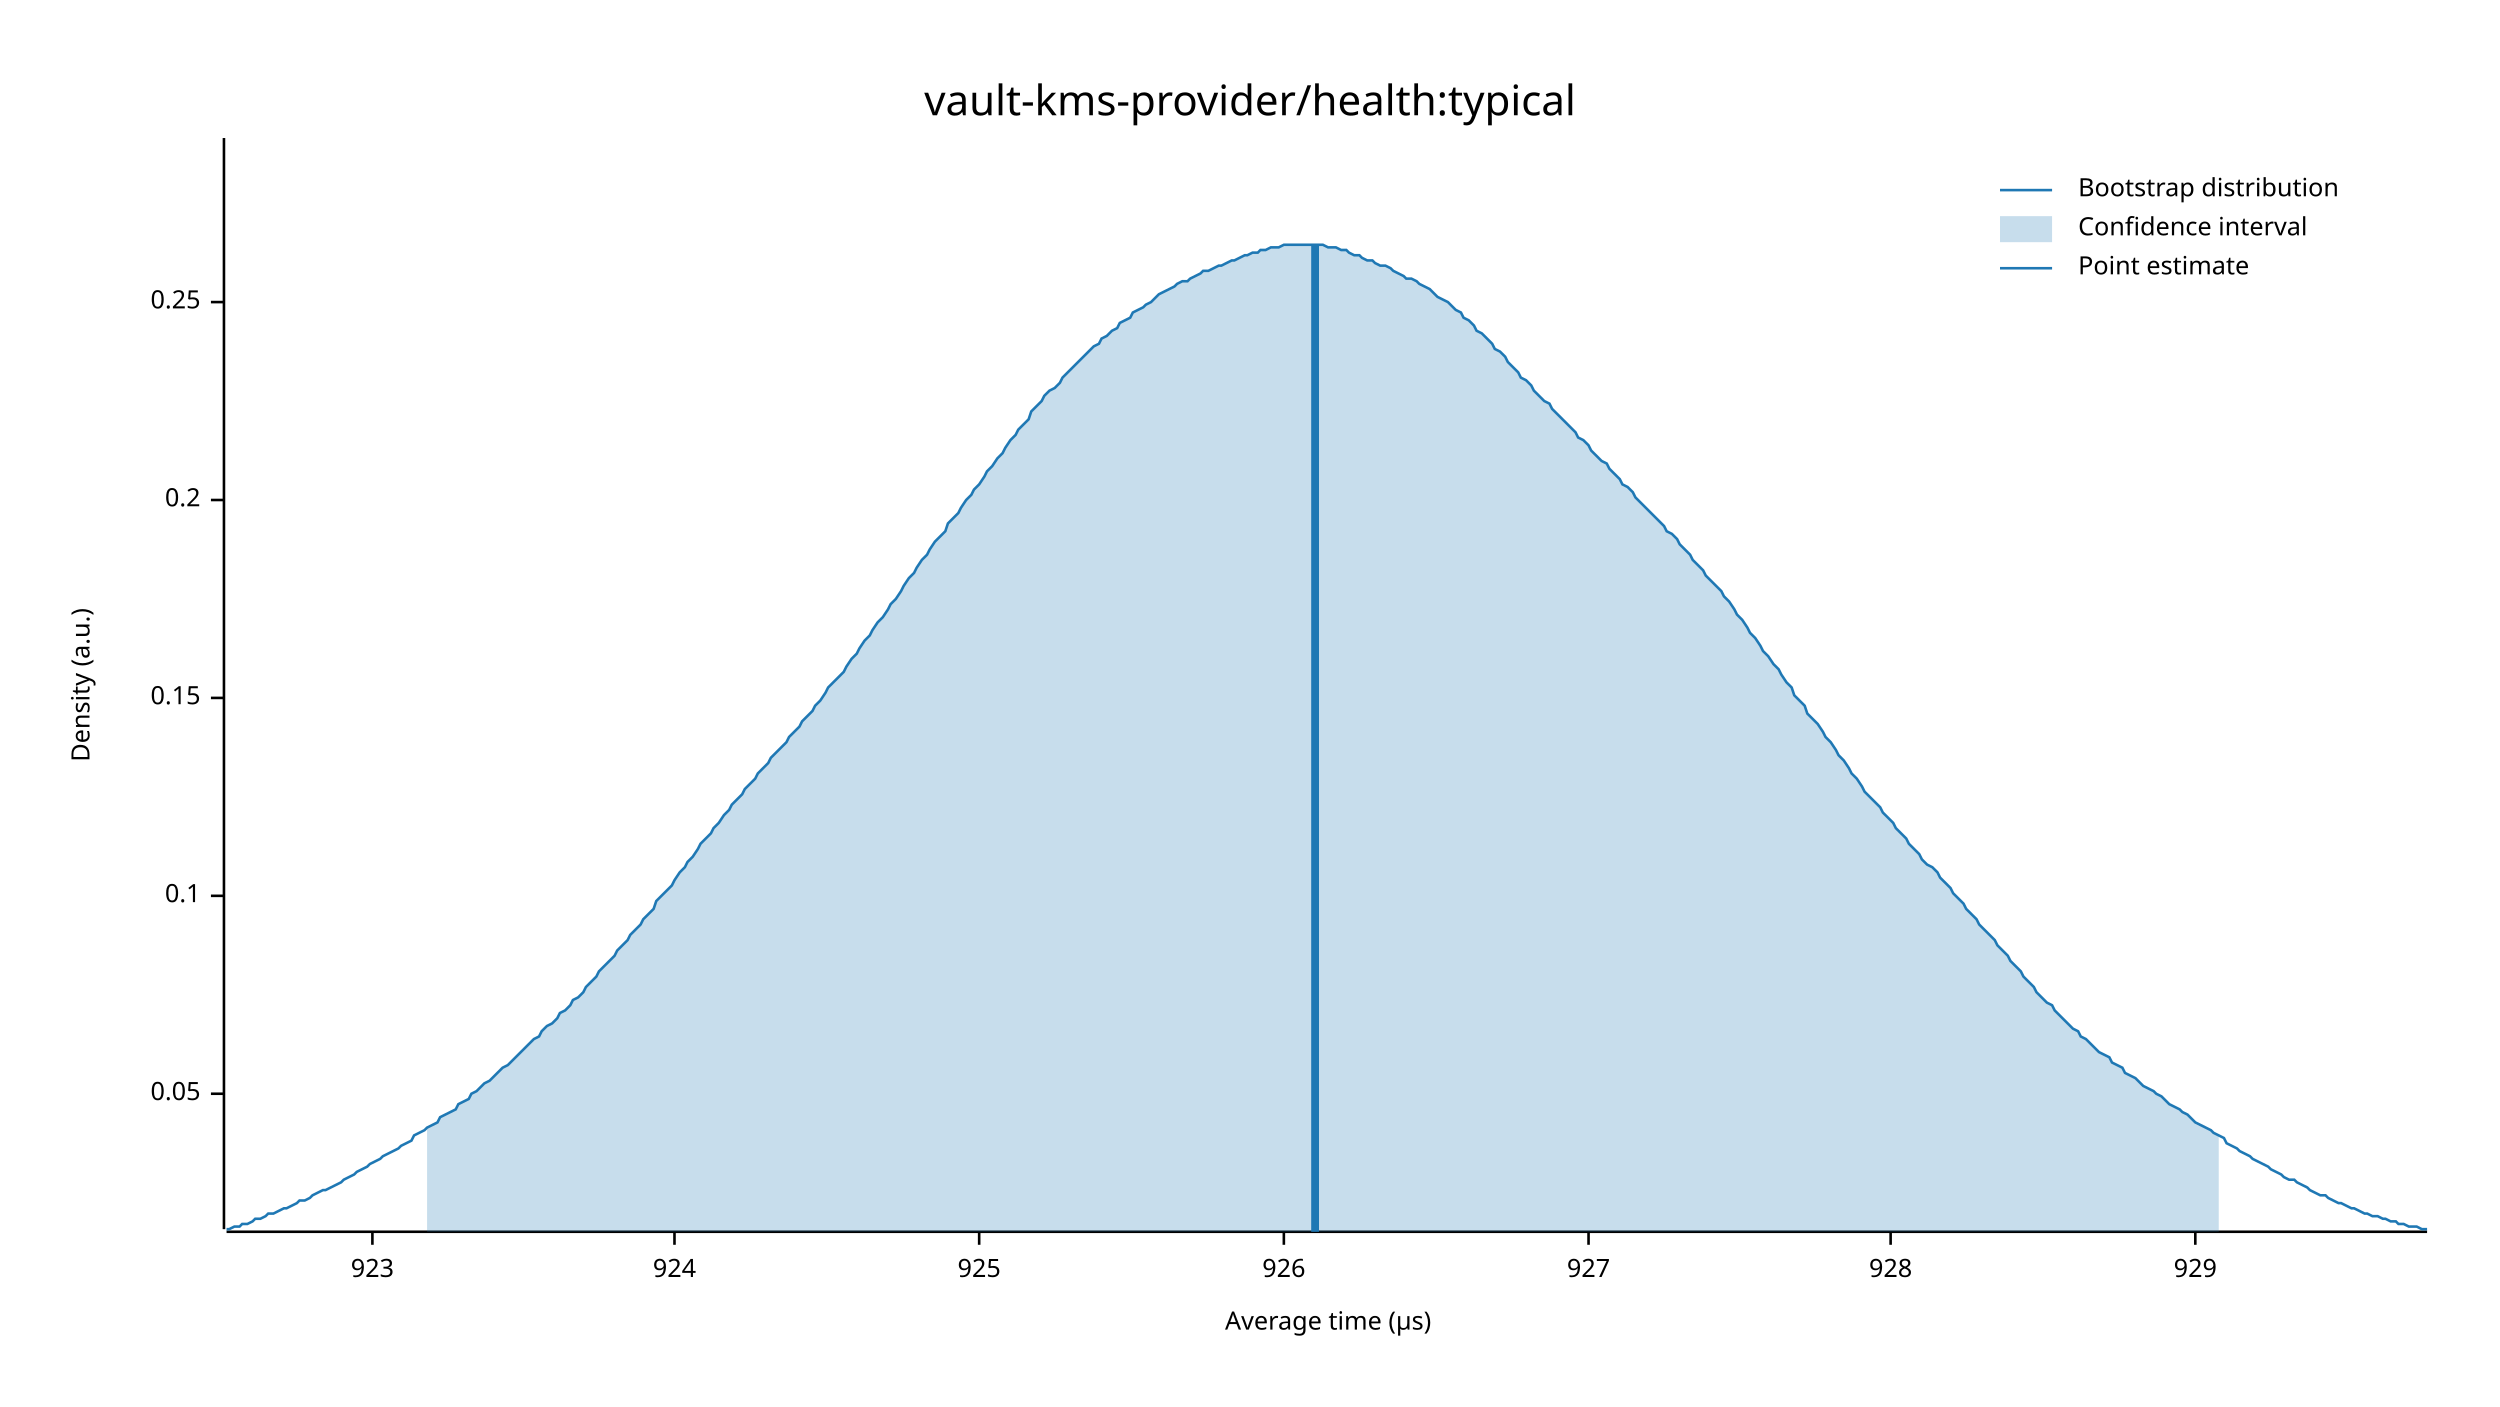
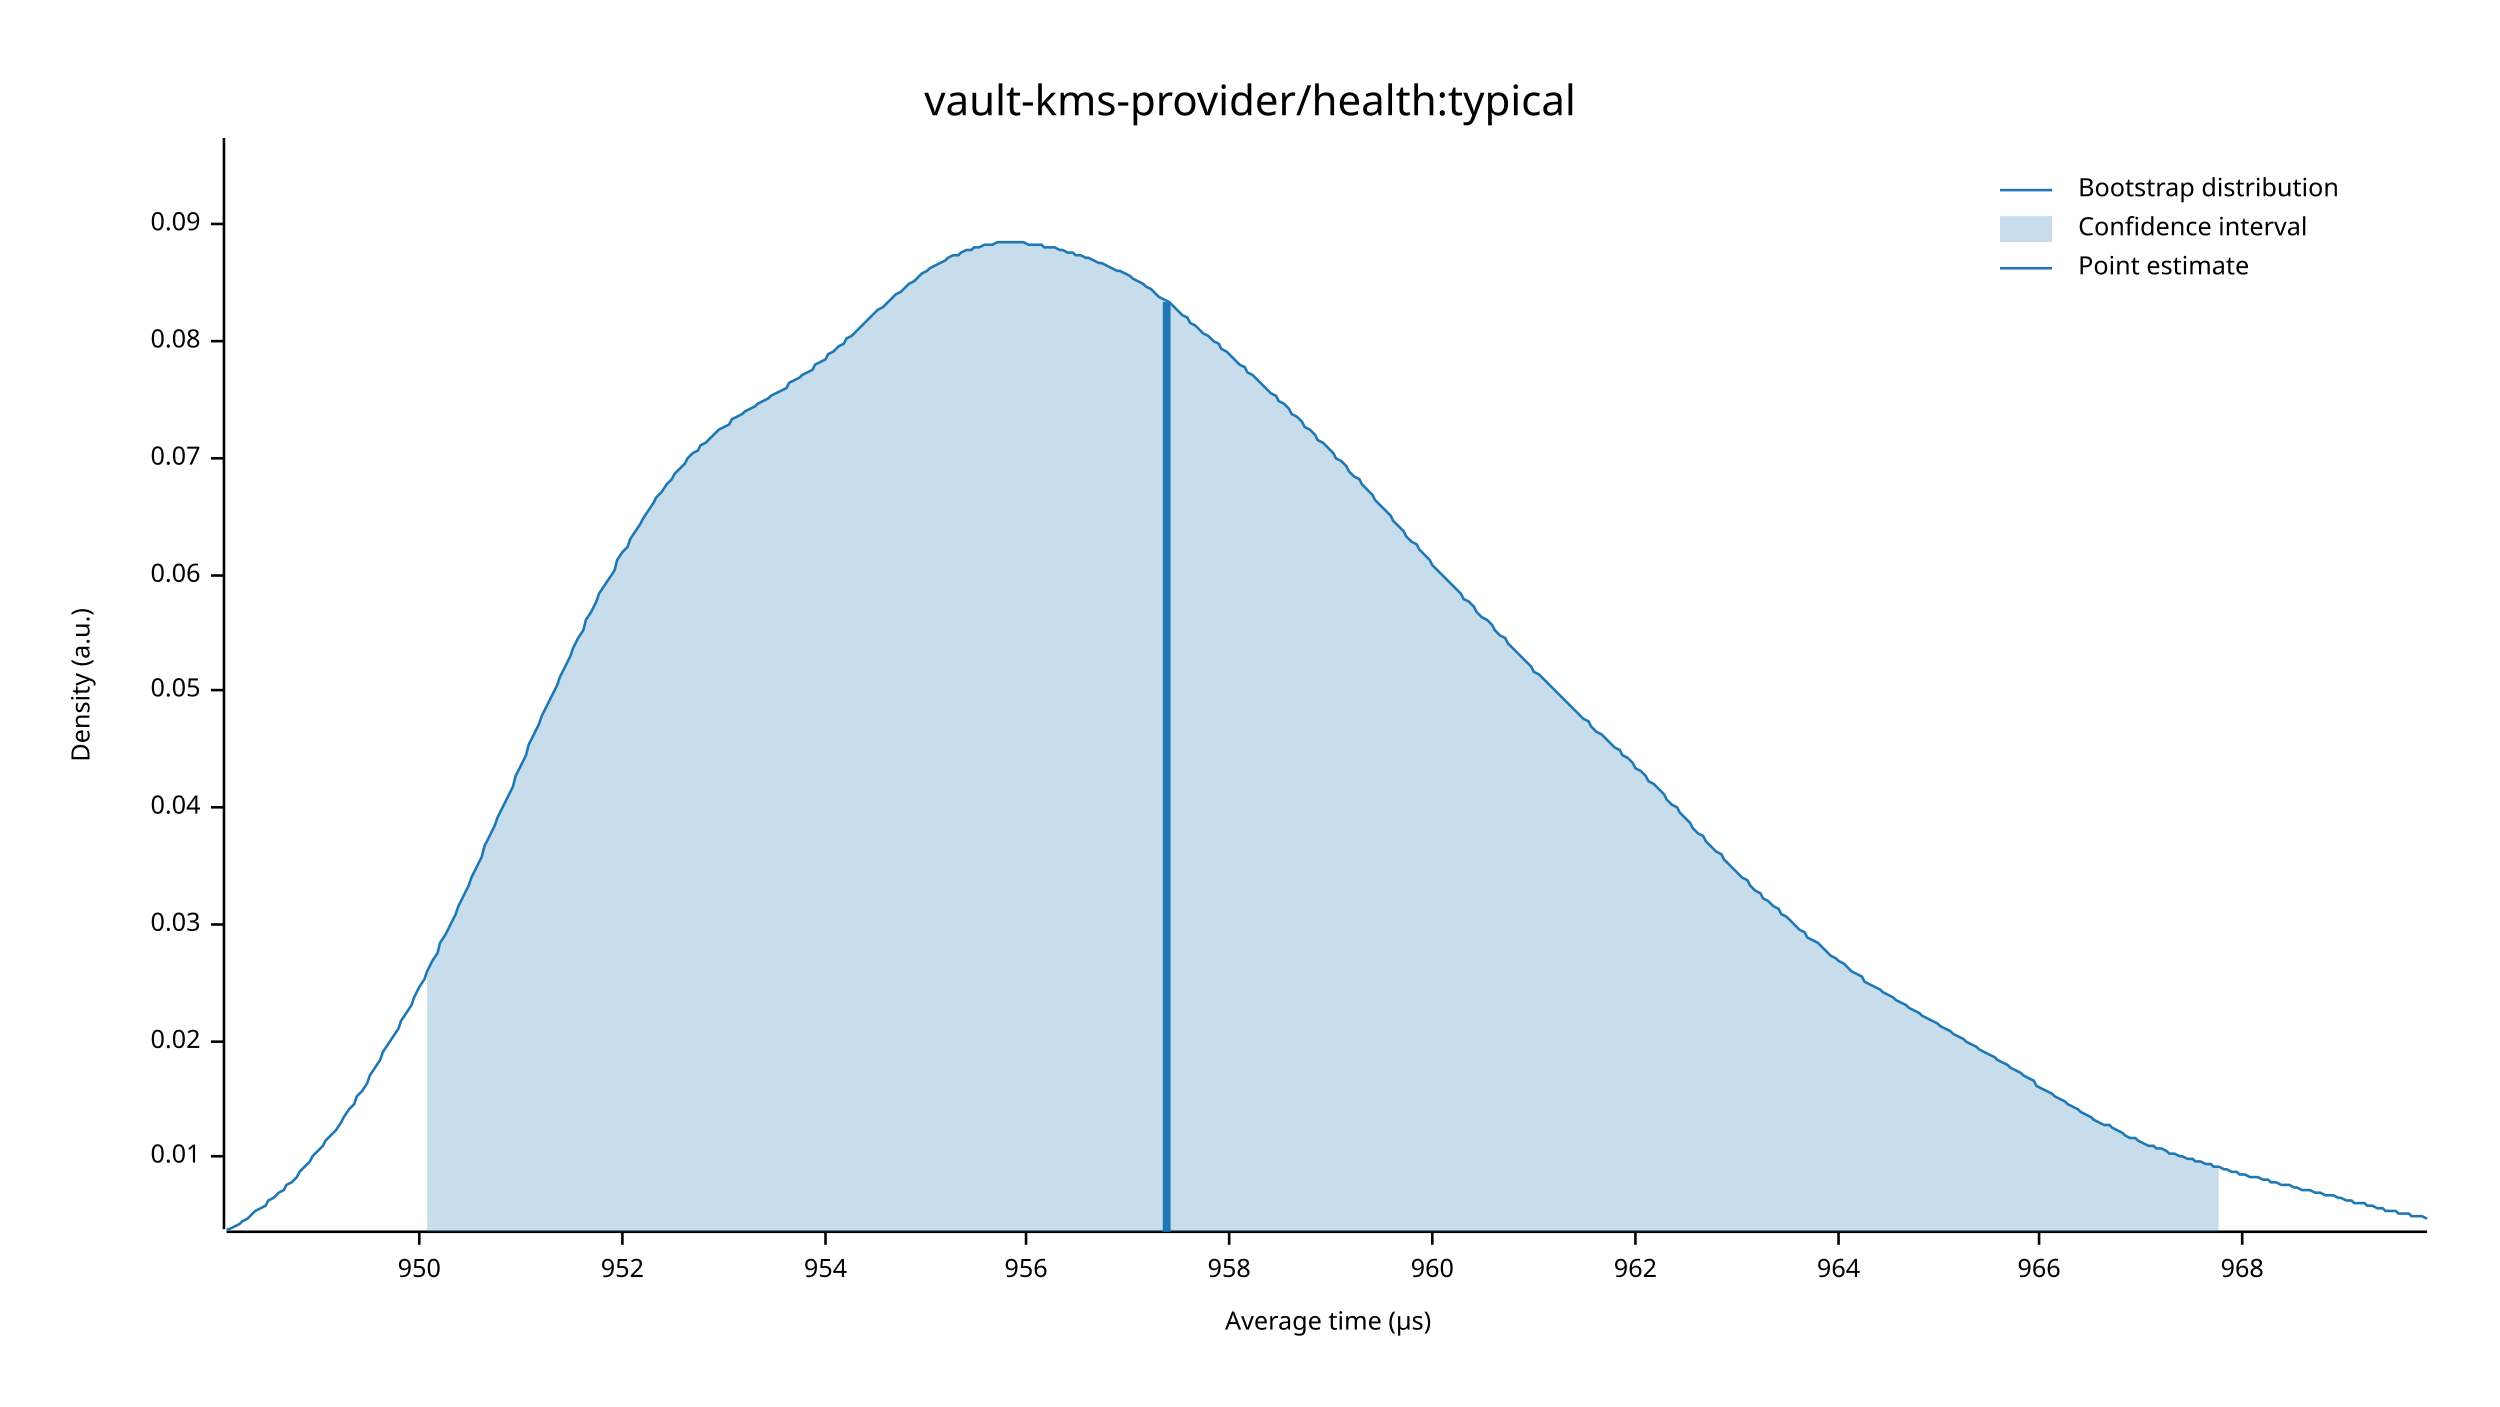
<svg xmlns="http://www.w3.org/2000/svg" width="960" height="540" viewBox="0 0 960 540">
  <text x="480" y="32" dy="0.76em" text-anchor="middle" font-family="sans-serif" font-size="16.129" opacity="1" fill="#000000">
vault-kms-provider/health:typical
</text>
  <text x="27" y="263" dy="0.76em" text-anchor="middle" font-family="sans-serif" font-size="9.677" opacity="1" fill="#000000" transform="rotate(270, 27, 263)">
Density (a.u.)
</text>
  <text x="510" y="513" dy="-0.5ex" text-anchor="middle" font-family="sans-serif" font-size="9.677" opacity="1" fill="#000000">
Average time (µs)
</text>
  <polyline fill="none" opacity="1" stroke="#000000" stroke-width="1" points="86,53 86,472 " />
-   <text x="77" y="420" dy="0.5ex" text-anchor="end" font-family="sans-serif" font-size="9.677" opacity="1" fill="#000000">
+   <text x="77" y="444" dy="0.5ex" text-anchor="end" font-family="sans-serif" font-size="9.677" opacity="1" fill="#000000">
+ 0.01
+ </text>
+   <polyline fill="none" opacity="1" stroke="#000000" stroke-width="1" points="81,444 86,444 " />
+   <text x="77" y="400" dy="0.5ex" text-anchor="end" font-family="sans-serif" font-size="9.677" opacity="1" fill="#000000">
+ 0.02
+ </text>
+   <polyline fill="none" opacity="1" stroke="#000000" stroke-width="1" points="81,400 86,400 " />
+   <text x="77" y="355" dy="0.5ex" text-anchor="end" font-family="sans-serif" font-size="9.677" opacity="1" fill="#000000">
+ 0.03
+ </text>
+   <polyline fill="none" opacity="1" stroke="#000000" stroke-width="1" points="81,355 86,355 " />
+   <text x="77" y="310" dy="0.5ex" text-anchor="end" font-family="sans-serif" font-size="9.677" opacity="1" fill="#000000">
+ 0.04
+ </text>
+   <polyline fill="none" opacity="1" stroke="#000000" stroke-width="1" points="81,310 86,310 " />
+   <text x="77" y="265" dy="0.5ex" text-anchor="end" font-family="sans-serif" font-size="9.677" opacity="1" fill="#000000">
0.05
</text>
-   <polyline fill="none" opacity="1" stroke="#000000" stroke-width="1" points="81,420 86,420 " />
-   <text x="77" y="344" dy="0.5ex" text-anchor="end" font-family="sans-serif" font-size="9.677" opacity="1" fill="#000000">
- 0.1
+   <polyline fill="none" opacity="1" stroke="#000000" stroke-width="1" points="81,265 86,265 " />
+   <text x="77" y="221" dy="0.5ex" text-anchor="end" font-family="sans-serif" font-size="9.677" opacity="1" fill="#000000">
+ 0.06
</text>
-   <polyline fill="none" opacity="1" stroke="#000000" stroke-width="1" points="81,344 86,344 " />
-   <text x="77" y="268" dy="0.5ex" text-anchor="end" font-family="sans-serif" font-size="9.677" opacity="1" fill="#000000">
- 0.15
+   <polyline fill="none" opacity="1" stroke="#000000" stroke-width="1" points="81,221 86,221 " />
+   <text x="77" y="176" dy="0.5ex" text-anchor="end" font-family="sans-serif" font-size="9.677" opacity="1" fill="#000000">
+ 0.07
</text>
-   <polyline fill="none" opacity="1" stroke="#000000" stroke-width="1" points="81,268 86,268 " />
-   <text x="77" y="192" dy="0.5ex" text-anchor="end" font-family="sans-serif" font-size="9.677" opacity="1" fill="#000000">
- 0.2
+   <polyline fill="none" opacity="1" stroke="#000000" stroke-width="1" points="81,176 86,176 " />
+   <text x="77" y="131" dy="0.5ex" text-anchor="end" font-family="sans-serif" font-size="9.677" opacity="1" fill="#000000">
+ 0.08
</text>
-   <polyline fill="none" opacity="1" stroke="#000000" stroke-width="1" points="81,192 86,192 " />
-   <text x="77" y="116" dy="0.5ex" text-anchor="end" font-family="sans-serif" font-size="9.677" opacity="1" fill="#000000">
- 0.25
+   <polyline fill="none" opacity="1" stroke="#000000" stroke-width="1" points="81,131 86,131 " />
+   <text x="77" y="86" dy="0.5ex" text-anchor="end" font-family="sans-serif" font-size="9.677" opacity="1" fill="#000000">
+ 0.09
</text>
-   <polyline fill="none" opacity="1" stroke="#000000" stroke-width="1" points="81,116 86,116 " />
+   <polyline fill="none" opacity="1" stroke="#000000" stroke-width="1" points="81,86 86,86 " />
  <polyline fill="none" opacity="1" stroke="#000000" stroke-width="1" points="87,473 932,473 " />
-   <text x="143" y="483" dy="0.76em" text-anchor="middle" font-family="sans-serif" font-size="9.677" opacity="1" fill="#000000">
- 923
+   <text x="161" y="483" dy="0.76em" text-anchor="middle" font-family="sans-serif" font-size="9.677" opacity="1" fill="#000000">
+ 950
</text>
-   <polyline fill="none" opacity="1" stroke="#000000" stroke-width="1" points="143,473 143,478 " />
-   <text x="259" y="483" dy="0.76em" text-anchor="middle" font-family="sans-serif" font-size="9.677" opacity="1" fill="#000000">
- 924
+   <polyline fill="none" opacity="1" stroke="#000000" stroke-width="1" points="161,473 161,478 " />
+   <text x="239" y="483" dy="0.76em" text-anchor="middle" font-family="sans-serif" font-size="9.677" opacity="1" fill="#000000">
+ 952
</text>
-   <polyline fill="none" opacity="1" stroke="#000000" stroke-width="1" points="259,473 259,478 " />
-   <text x="376" y="483" dy="0.76em" text-anchor="middle" font-family="sans-serif" font-size="9.677" opacity="1" fill="#000000">
- 925
+   <polyline fill="none" opacity="1" stroke="#000000" stroke-width="1" points="239,473 239,478 " />
+   <text x="317" y="483" dy="0.76em" text-anchor="middle" font-family="sans-serif" font-size="9.677" opacity="1" fill="#000000">
+ 954
</text>
-   <polyline fill="none" opacity="1" stroke="#000000" stroke-width="1" points="376,473 376,478 " />
-   <text x="493" y="483" dy="0.76em" text-anchor="middle" font-family="sans-serif" font-size="9.677" opacity="1" fill="#000000">
- 926
+   <polyline fill="none" opacity="1" stroke="#000000" stroke-width="1" points="317,473 317,478 " />
+   <text x="394" y="483" dy="0.76em" text-anchor="middle" font-family="sans-serif" font-size="9.677" opacity="1" fill="#000000">
+ 956
</text>
-   <polyline fill="none" opacity="1" stroke="#000000" stroke-width="1" points="493,473 493,478 " />
-   <text x="610" y="483" dy="0.76em" text-anchor="middle" font-family="sans-serif" font-size="9.677" opacity="1" fill="#000000">
- 927
+   <polyline fill="none" opacity="1" stroke="#000000" stroke-width="1" points="394,473 394,478 " />
+   <text x="472" y="483" dy="0.76em" text-anchor="middle" font-family="sans-serif" font-size="9.677" opacity="1" fill="#000000">
+ 958
</text>
-   <polyline fill="none" opacity="1" stroke="#000000" stroke-width="1" points="610,473 610,478 " />
-   <text x="726" y="483" dy="0.76em" text-anchor="middle" font-family="sans-serif" font-size="9.677" opacity="1" fill="#000000">
- 928
+   <polyline fill="none" opacity="1" stroke="#000000" stroke-width="1" points="472,473 472,478 " />
+   <text x="550" y="483" dy="0.76em" text-anchor="middle" font-family="sans-serif" font-size="9.677" opacity="1" fill="#000000">
+ 960
</text>
-   <polyline fill="none" opacity="1" stroke="#000000" stroke-width="1" points="726,473 726,478 " />
-   <text x="843" y="483" dy="0.76em" text-anchor="middle" font-family="sans-serif" font-size="9.677" opacity="1" fill="#000000">
- 929
+   <polyline fill="none" opacity="1" stroke="#000000" stroke-width="1" points="550,473 550,478 " />
+   <text x="628" y="483" dy="0.76em" text-anchor="middle" font-family="sans-serif" font-size="9.677" opacity="1" fill="#000000">
+ 962
</text>
-   <polyline fill="none" opacity="1" stroke="#000000" stroke-width="1" points="843,473 843,478 " />
-   <polyline fill="none" opacity="1" stroke="#1F78B4" stroke-width="1" points="87,472 88,472 90,471 92,471 93,470 95,470 97,469 98,468 100,468 102,467 103,466 105,466 107,465 109,464 110,464 112,463 114,462 115,461 117,461 119,460 120,459 122,458 124,457 125,457 127,456 129,455 131,454 132,453 134,452 136,451 137,450 139,449 141,448 142,447 144,446 146,445 147,444 149,443 151,442 153,441 154,440 156,439 158,438 159,436 161,435 163,434 164,433 166,432 168,431 169,429 171,428 173,427 175,426 176,424 178,423 180,422 181,420 183,419 185,417 186,416 188,415 190,413 191,412 193,410 195,409 197,407 198,406 200,404 202,402 203,401 205,399 207,398 208,396 210,394 212,393 214,391 215,389 217,388 219,386 220,384 222,383 224,381 225,379 227,377 229,375 230,373 232,371 234,369 236,367 237,365 239,363 241,361 242,359 244,357 246,355 247,353 249,351 251,349 252,346 254,344 256,342 258,340 259,338 261,335 263,333 264,331 266,329 268,326 269,324 271,322 273,320 274,318 276,316 278,313 280,311 281,309 283,307 285,305 286,303 288,301 290,299 291,297 293,295 295,293 296,291 298,289 300,287 302,285 303,283 305,281 307,279 308,277 310,275 312,273 313,271 315,269 317,266 318,264 320,262 322,260 324,258 325,256 327,253 329,251 330,249 332,246 334,244 335,242 337,239 339,237 341,234 342,232 344,230 346,227 347,225 349,222 351,220 352,218 354,215 356,213 357,211 359,208 361,206 363,204 364,201 366,199 368,197 369,195 371,192 373,190 374,188 376,186 378,183 379,181 381,179 383,176 385,174 386,172 388,169 390,167 391,165 393,163 395,161 396,158 398,156 400,154 401,152 403,150 405,149 407,147 408,145 410,143 412,141 413,140 415,138 417,136 418,135 420,133 422,132 423,130 425,129 427,127 429,126 430,124 432,123 434,122 435,120 437,119 439,118 440,117 442,116 444,114 445,113 447,112 449,111 451,110 452,109 454,108 456,108 457,107 459,106 461,105 462,104 464,104 466,103 468,102 469,102 471,101 473,100 474,100 476,99 478,98 479,98 481,97 483,97 484,96 486,96 488,95 490,95 491,95 493,94 495,94 496,94 498,94 500,94 501,94 503,94 505,94 506,94 508,94 510,95 512,95 513,95 515,96 517,96 518,97 520,98 522,98 523,99 525,100 527,100 528,101 530,102 532,102 534,103 535,104 537,105 539,106 540,107 542,107 544,108 545,109 547,110 549,111 550,112 552,114 554,115 556,116 557,117 559,119 561,120 562,122 564,123 566,125 567,127 569,128 571,130 573,132 574,134 576,135 578,137 579,139 581,141 583,143 584,145 586,146 588,148 589,150 591,152 593,154 595,155 596,157 598,159 600,161 601,162 603,164 605,166 606,168 608,169 610,171 611,173 613,175 615,177 617,178 618,180 620,182 622,184 623,186 625,187 627,189 628,191 630,193 632,195 633,196 635,198 637,200 639,202 640,204 642,205 644,207 645,209 647,211 649,213 650,215 652,217 654,219 655,221 657,223 659,225 661,227 662,229 664,231 666,234 667,236 669,238 671,241 672,243 674,245 676,248 677,250 679,252 681,255 683,257 684,259 686,262 688,264 689,267 691,269 693,271 694,274 696,276 698,278 700,281 701,283 703,285 705,288 706,290 708,292 710,295 711,297 713,299 715,302 716,304 718,306 720,308 722,310 723,312 725,314 727,316 728,318 730,320 732,322 733,324 735,326 737,328 738,330 740,332 742,333 744,335 745,337 747,339 749,341 750,343 752,345 754,347 755,349 757,351 759,353 760,355 762,357 764,359 766,361 767,363 769,365 771,367 772,369 774,371 776,373 777,375 779,377 781,379 782,381 784,383 786,385 788,386 789,388 791,390 793,392 794,393 796,395 798,396 799,398 801,399 803,401 804,402 806,404 808,405 810,406 811,408 813,409 815,410 816,412 818,413 820,414 821,415 823,417 825,418 827,419 828,420 830,421 832,423 833,424 835,425 837,426 838,427 840,428 842,430 843,431 845,432 847,433 849,434 850,435 852,436 854,437 855,439 857,440 859,441 860,442 862,443 864,444 865,445 867,446 869,447 871,448 872,449 874,450 876,451 877,452 879,453 881,453 882,454 884,455 886,456 887,457 889,458 891,459 893,459 894,460 896,461 898,462 899,462 901,463 903,464 904,464 906,465 908,466 909,466 911,467 913,467 915,468 916,468 918,469 920,469 921,470 923,470 925,471 926,471 928,471 930,472 932,472 " />
-   <polygon opacity="0.25" fill="#1F78B4" points="164,433 166,432 168,431 169,429 171,428 173,427 175,426 176,424 178,423 180,422 181,420 183,419 185,417 186,416 188,415 190,413 191,412 193,410 195,409 197,407 198,406 200,404 202,402 203,401 205,399 207,398 208,396 210,394 212,393 214,391 215,389 217,388 219,386 220,384 222,383 224,381 225,379 227,377 229,375 230,373 232,371 234,369 236,367 237,365 239,363 241,361 242,359 244,357 246,355 247,353 249,351 251,349 252,346 254,344 256,342 258,340 259,338 261,335 263,333 264,331 266,329 268,326 269,324 271,322 273,320 274,318 276,316 278,313 280,311 281,309 283,307 285,305 286,303 288,301 290,299 291,297 293,295 295,293 296,291 298,289 300,287 302,285 303,283 305,281 307,279 308,277 310,275 312,273 313,271 315,269 317,266 318,264 320,262 322,260 324,258 325,256 327,253 329,251 330,249 332,246 334,244 335,242 337,239 339,237 341,234 342,232 344,230 346,227 347,225 349,222 351,220 352,218 354,215 356,213 357,211 359,208 361,206 363,204 364,201 366,199 368,197 369,195 371,192 373,190 374,188 376,186 378,183 379,181 381,179 383,176 385,174 386,172 388,169 390,167 391,165 393,163 395,161 396,158 398,156 400,154 401,152 403,150 405,149 407,147 408,145 410,143 412,141 413,140 415,138 417,136 418,135 420,133 422,132 423,130 425,129 427,127 429,126 430,124 432,123 434,122 435,120 437,119 439,118 440,117 442,116 444,114 445,113 447,112 449,111 451,110 452,109 454,108 456,108 457,107 459,106 461,105 462,104 464,104 466,103 468,102 469,102 471,101 473,100 474,100 476,99 478,98 479,98 481,97 483,97 484,96 486,96 488,95 490,95 491,95 493,94 495,94 496,94 498,94 500,94 501,94 503,94 505,94 506,94 508,94 510,95 512,95 513,95 515,96 517,96 518,97 520,98 522,98 523,99 525,100 527,100 528,101 530,102 532,102 534,103 535,104 537,105 539,106 540,107 542,107 544,108 545,109 547,110 549,111 550,112 552,114 554,115 556,116 557,117 559,119 561,120 562,122 564,123 566,125 567,127 569,128 571,130 573,132 574,134 576,135 578,137 579,139 581,141 583,143 584,145 586,146 588,148 589,150 591,152 593,154 595,155 596,157 598,159 600,161 601,162 603,164 605,166 606,168 608,169 610,171 611,173 613,175 615,177 617,178 618,180 620,182 622,184 623,186 625,187 627,189 628,191 630,193 632,195 633,196 635,198 637,200 639,202 640,204 642,205 644,207 645,209 647,211 649,213 650,215 652,217 654,219 655,221 657,223 659,225 661,227 662,229 664,231 666,234 667,236 669,238 671,241 672,243 674,245 676,248 677,250 679,252 681,255 683,257 684,259 686,262 688,264 689,267 691,269 693,271 694,274 696,276 698,278 700,281 701,283 703,285 705,288 706,290 708,292 710,295 711,297 713,299 715,302 716,304 718,306 720,308 722,310 723,312 725,314 727,316 728,318 730,320 732,322 733,324 735,326 737,328 738,330 740,332 742,333 744,335 745,337 747,339 749,341 750,343 752,345 754,347 755,349 757,351 759,353 760,355 762,357 764,359 766,361 767,363 769,365 771,367 772,369 774,371 776,373 777,375 779,377 781,379 782,381 784,383 786,385 788,386 789,388 791,390 793,392 794,393 796,395 798,396 799,398 801,399 803,401 804,402 806,404 808,405 810,406 811,408 813,409 815,410 816,412 818,413 820,414 821,415 823,417 825,418 827,419 828,420 830,421 832,423 833,424 835,425 837,426 838,427 840,428 842,430 843,431 845,432 847,433 849,434 850,435 852,436 852,473 164,473 " />
-   <polyline fill="none" opacity="1" stroke="#1F78B4" stroke-width="3" points="505,473 505,94 " />
+   <polyline fill="none" opacity="1" stroke="#000000" stroke-width="1" points="628,473 628,478 " />
+   <text x="706" y="483" dy="0.76em" text-anchor="middle" font-family="sans-serif" font-size="9.677" opacity="1" fill="#000000">
+ 964
+ </text>
+   <polyline fill="none" opacity="1" stroke="#000000" stroke-width="1" points="706,473 706,478 " />
+   <text x="783" y="483" dy="0.76em" text-anchor="middle" font-family="sans-serif" font-size="9.677" opacity="1" fill="#000000">
+ 966
+ </text>
+   <polyline fill="none" opacity="1" stroke="#000000" stroke-width="1" points="783,473 783,478 " />
+   <text x="861" y="483" dy="0.76em" text-anchor="middle" font-family="sans-serif" font-size="9.677" opacity="1" fill="#000000">
+ 968
+ </text>
+   <polyline fill="none" opacity="1" stroke="#000000" stroke-width="1" points="861,473 861,478 " />
+   <polyline fill="none" opacity="1" stroke="#1F78B4" stroke-width="1" points="87,472 88,472 90,471 92,470 93,469 95,468 97,466 98,465 100,464 102,463 103,461 105,460 107,458 109,457 110,455 112,454 114,452 115,450 117,448 119,446 120,444 122,442 124,440 125,438 127,436 129,434 131,431 132,429 134,426 136,424 137,421 139,419 141,416 142,413 144,410 146,407 147,404 149,401 151,398 153,395 154,392 156,389 158,386 159,383 161,379 163,376 164,373 166,369 168,366 169,362 171,359 173,355 175,351 176,348 178,344 180,340 181,337 183,333 185,329 186,325 188,321 190,317 191,314 193,310 195,306 197,302 198,298 200,294 202,290 203,286 205,282 207,278 208,275 210,271 212,267 214,263 215,260 217,256 219,252 220,249 222,245 224,242 225,238 227,235 229,231 230,228 232,225 234,222 236,219 237,215 239,212 241,210 242,207 244,204 246,201 247,199 249,196 251,193 252,191 254,189 256,186 258,184 259,182 261,180 263,178 264,176 266,174 268,173 269,171 271,170 273,168 274,167 276,165 278,164 280,163 281,161 283,160 285,159 286,158 288,157 290,156 291,155 293,154 295,153 296,152 298,151 300,150 302,149 303,147 305,146 307,145 308,144 310,143 312,142 313,140 315,139 317,138 318,136 320,135 322,133 324,132 325,130 327,129 329,127 330,126 332,124 334,122 335,121 337,119 339,118 341,116 342,115 344,113 346,112 347,111 349,109 351,108 352,107 354,105 356,104 357,103 359,102 361,101 363,100 364,99 366,98 368,98 369,97 371,96 373,96 374,95 376,95 378,94 379,94 381,94 383,93 385,93 386,93 388,93 390,93 391,93 393,93 395,94 396,94 398,94 400,94 401,95 403,95 405,95 407,96 408,96 410,97 412,97 413,98 415,98 417,99 418,99 420,100 422,101 423,101 425,102 427,103 429,104 430,104 432,105 434,106 435,107 437,108 439,109 440,110 442,111 444,113 445,114 447,115 449,116 451,118 452,119 454,121 456,122 457,124 459,125 461,127 462,128 464,129 466,131 468,132 469,134 471,135 473,137 474,138 476,140 478,141 479,143 481,144 483,146 484,147 486,149 488,151 490,152 491,154 493,155 495,157 496,159 498,160 500,162 501,164 503,165 505,167 506,169 508,170 510,172 512,174 513,176 515,177 517,179 518,181 520,183 522,184 523,186 525,188 527,190 528,192 530,194 532,196 534,198 535,200 537,202 539,204 540,206 542,208 544,209 545,211 547,213 549,215 550,217 552,219 554,221 556,223 557,224 559,226 561,228 562,230 564,231 566,233 567,235 569,237 571,238 573,240 574,242 576,244 578,245 579,247 581,249 583,251 584,252 586,254 588,256 589,258 591,259 593,261 595,263 596,264 598,266 600,268 601,269 603,271 605,273 606,274 608,276 610,277 611,279 613,281 615,282 617,284 618,285 620,287 622,288 623,290 625,291 627,293 628,295 630,296 632,298 633,300 635,301 637,303 639,305 640,307 642,309 644,310 645,312 647,314 649,316 650,318 652,320 654,321 655,323 657,325 659,327 661,328 662,330 664,332 666,334 667,335 669,337 671,338 672,340 674,342 676,343 677,345 679,346 681,348 683,349 684,351 686,352 688,354 689,355 691,357 693,358 694,360 696,361 698,362 700,364 701,365 703,367 705,368 706,369 708,370 710,372 711,373 713,374 715,375 716,377 718,378 720,379 722,380 723,381 725,382 727,383 728,384 730,385 732,386 733,387 735,388 737,389 738,390 740,391 742,392 744,393 745,394 747,395 749,396 750,397 752,398 754,399 755,400 757,401 759,402 760,403 762,404 764,405 766,406 767,407 769,408 771,409 772,410 774,411 776,412 777,413 779,414 781,415 782,417 784,418 786,419 788,420 789,421 791,422 793,423 794,424 796,425 798,426 799,427 801,428 803,429 804,430 806,431 808,432 810,432 811,433 813,434 815,435 816,436 818,437 820,437 821,438 823,439 825,440 827,440 828,441 830,441 832,442 833,443 835,443 837,444 838,444 840,445 842,445 843,446 845,446 847,447 849,447 850,448 852,448 854,449 855,449 857,450 859,450 860,451 862,451 864,452 865,452 867,452 869,453 871,453 872,454 874,454 876,455 877,455 879,455 881,456 882,456 884,457 886,457 887,457 889,458 891,458 893,459 894,459 896,459 898,460 899,460 901,461 903,461 904,462 906,462 908,462 909,463 911,463 913,464 915,464 916,465 918,465 920,465 921,466 923,466 925,466 926,467 928,467 930,467 932,468 " />
+   <polygon opacity="0.25" fill="#1F78B4" points="164,373 166,369 168,366 169,362 171,359 173,355 175,351 176,348 178,344 180,340 181,337 183,333 185,329 186,325 188,321 190,317 191,314 193,310 195,306 197,302 198,298 200,294 202,290 203,286 205,282 207,278 208,275 210,271 212,267 214,263 215,260 217,256 219,252 220,249 222,245 224,242 225,238 227,235 229,231 230,228 232,225 234,222 236,219 237,215 239,212 241,210 242,207 244,204 246,201 247,199 249,196 251,193 252,191 254,189 256,186 258,184 259,182 261,180 263,178 264,176 266,174 268,173 269,171 271,170 273,168 274,167 276,165 278,164 280,163 281,161 283,160 285,159 286,158 288,157 290,156 291,155 293,154 295,153 296,152 298,151 300,150 302,149 303,147 305,146 307,145 308,144 310,143 312,142 313,140 315,139 317,138 318,136 320,135 322,133 324,132 325,130 327,129 329,127 330,126 332,124 334,122 335,121 337,119 339,118 341,116 342,115 344,113 346,112 347,111 349,109 351,108 352,107 354,105 356,104 357,103 359,102 361,101 363,100 364,99 366,98 368,98 369,97 371,96 373,96 374,95 376,95 378,94 379,94 381,94 383,93 385,93 386,93 388,93 390,93 391,93 393,93 395,94 396,94 398,94 400,94 401,95 403,95 405,95 407,96 408,96 410,97 412,97 413,98 415,98 417,99 418,99 420,100 422,101 423,101 425,102 427,103 429,104 430,104 432,105 434,106 435,107 437,108 439,109 440,110 442,111 444,113 445,114 447,115 449,116 451,118 452,119 454,121 456,122 457,124 459,125 461,127 462,128 464,129 466,131 468,132 469,134 471,135 473,137 474,138 476,140 478,141 479,143 481,144 483,146 484,147 486,149 488,151 490,152 491,154 493,155 495,157 496,159 498,160 500,162 501,164 503,165 505,167 506,169 508,170 510,172 512,174 513,176 515,177 517,179 518,181 520,183 522,184 523,186 525,188 527,190 528,192 530,194 532,196 534,198 535,200 537,202 539,204 540,206 542,208 544,209 545,211 547,213 549,215 550,217 552,219 554,221 556,223 557,224 559,226 561,228 562,230 564,231 566,233 567,235 569,237 571,238 573,240 574,242 576,244 578,245 579,247 581,249 583,251 584,252 586,254 588,256 589,258 591,259 593,261 595,263 596,264 598,266 600,268 601,269 603,271 605,273 606,274 608,276 610,277 611,279 613,281 615,282 617,284 618,285 620,287 622,288 623,290 625,291 627,293 628,295 630,296 632,298 633,300 635,301 637,303 639,305 640,307 642,309 644,310 645,312 647,314 649,316 650,318 652,320 654,321 655,323 657,325 659,327 661,328 662,330 664,332 666,334 667,335 669,337 671,338 672,340 674,342 676,343 677,345 679,346 681,348 683,349 684,351 686,352 688,354 689,355 691,357 693,358 694,360 696,361 698,362 700,364 701,365 703,367 705,368 706,369 708,370 710,372 711,373 713,374 715,375 716,377 718,378 720,379 722,380 723,381 725,382 727,383 728,384 730,385 732,386 733,387 735,388 737,389 738,390 740,391 742,392 744,393 745,394 747,395 749,396 750,397 752,398 754,399 755,400 757,401 759,402 760,403 762,404 764,405 766,406 767,407 769,408 771,409 772,410 774,411 776,412 777,413 779,414 781,415 782,417 784,418 786,419 788,420 789,421 791,422 793,423 794,424 796,425 798,426 799,427 801,428 803,429 804,430 806,431 808,432 810,432 811,433 813,434 815,435 816,436 818,437 820,437 821,438 823,439 825,440 827,440 828,441 830,441 832,442 833,443 835,443 837,444 838,444 840,445 842,445 843,446 845,446 847,447 849,447 850,448 852,448 852,473 164,473 " />
+   <polyline fill="none" opacity="1" stroke="#1F78B4" stroke-width="3" points="448,473 448,116 " />
  <text x="798" y="68" dy="0.76em" text-anchor="start" font-family="sans-serif" font-size="9.677" opacity="1" fill="#000000">
Bootstrap distribution
</text>
  <text x="798" y="83" dy="0.76em" text-anchor="start" font-family="sans-serif" font-size="9.677" opacity="1" fill="#000000">
Confidence interval
</text>
  <text x="798" y="98" dy="0.76em" text-anchor="start" font-family="sans-serif" font-size="9.677" opacity="1" fill="#000000">
Point estimate
</text>
  <polyline fill="none" opacity="1" stroke="#1F78B4" stroke-width="1" points="768,73 788,73 " />
  <rect x="768" y="83" width="20" height="10" opacity="0.25" fill="#1F78B4" stroke="none" />
  <polyline fill="none" opacity="1" stroke="#1F78B4" stroke-width="1" points="768,103 788,103 " />
</svg>
